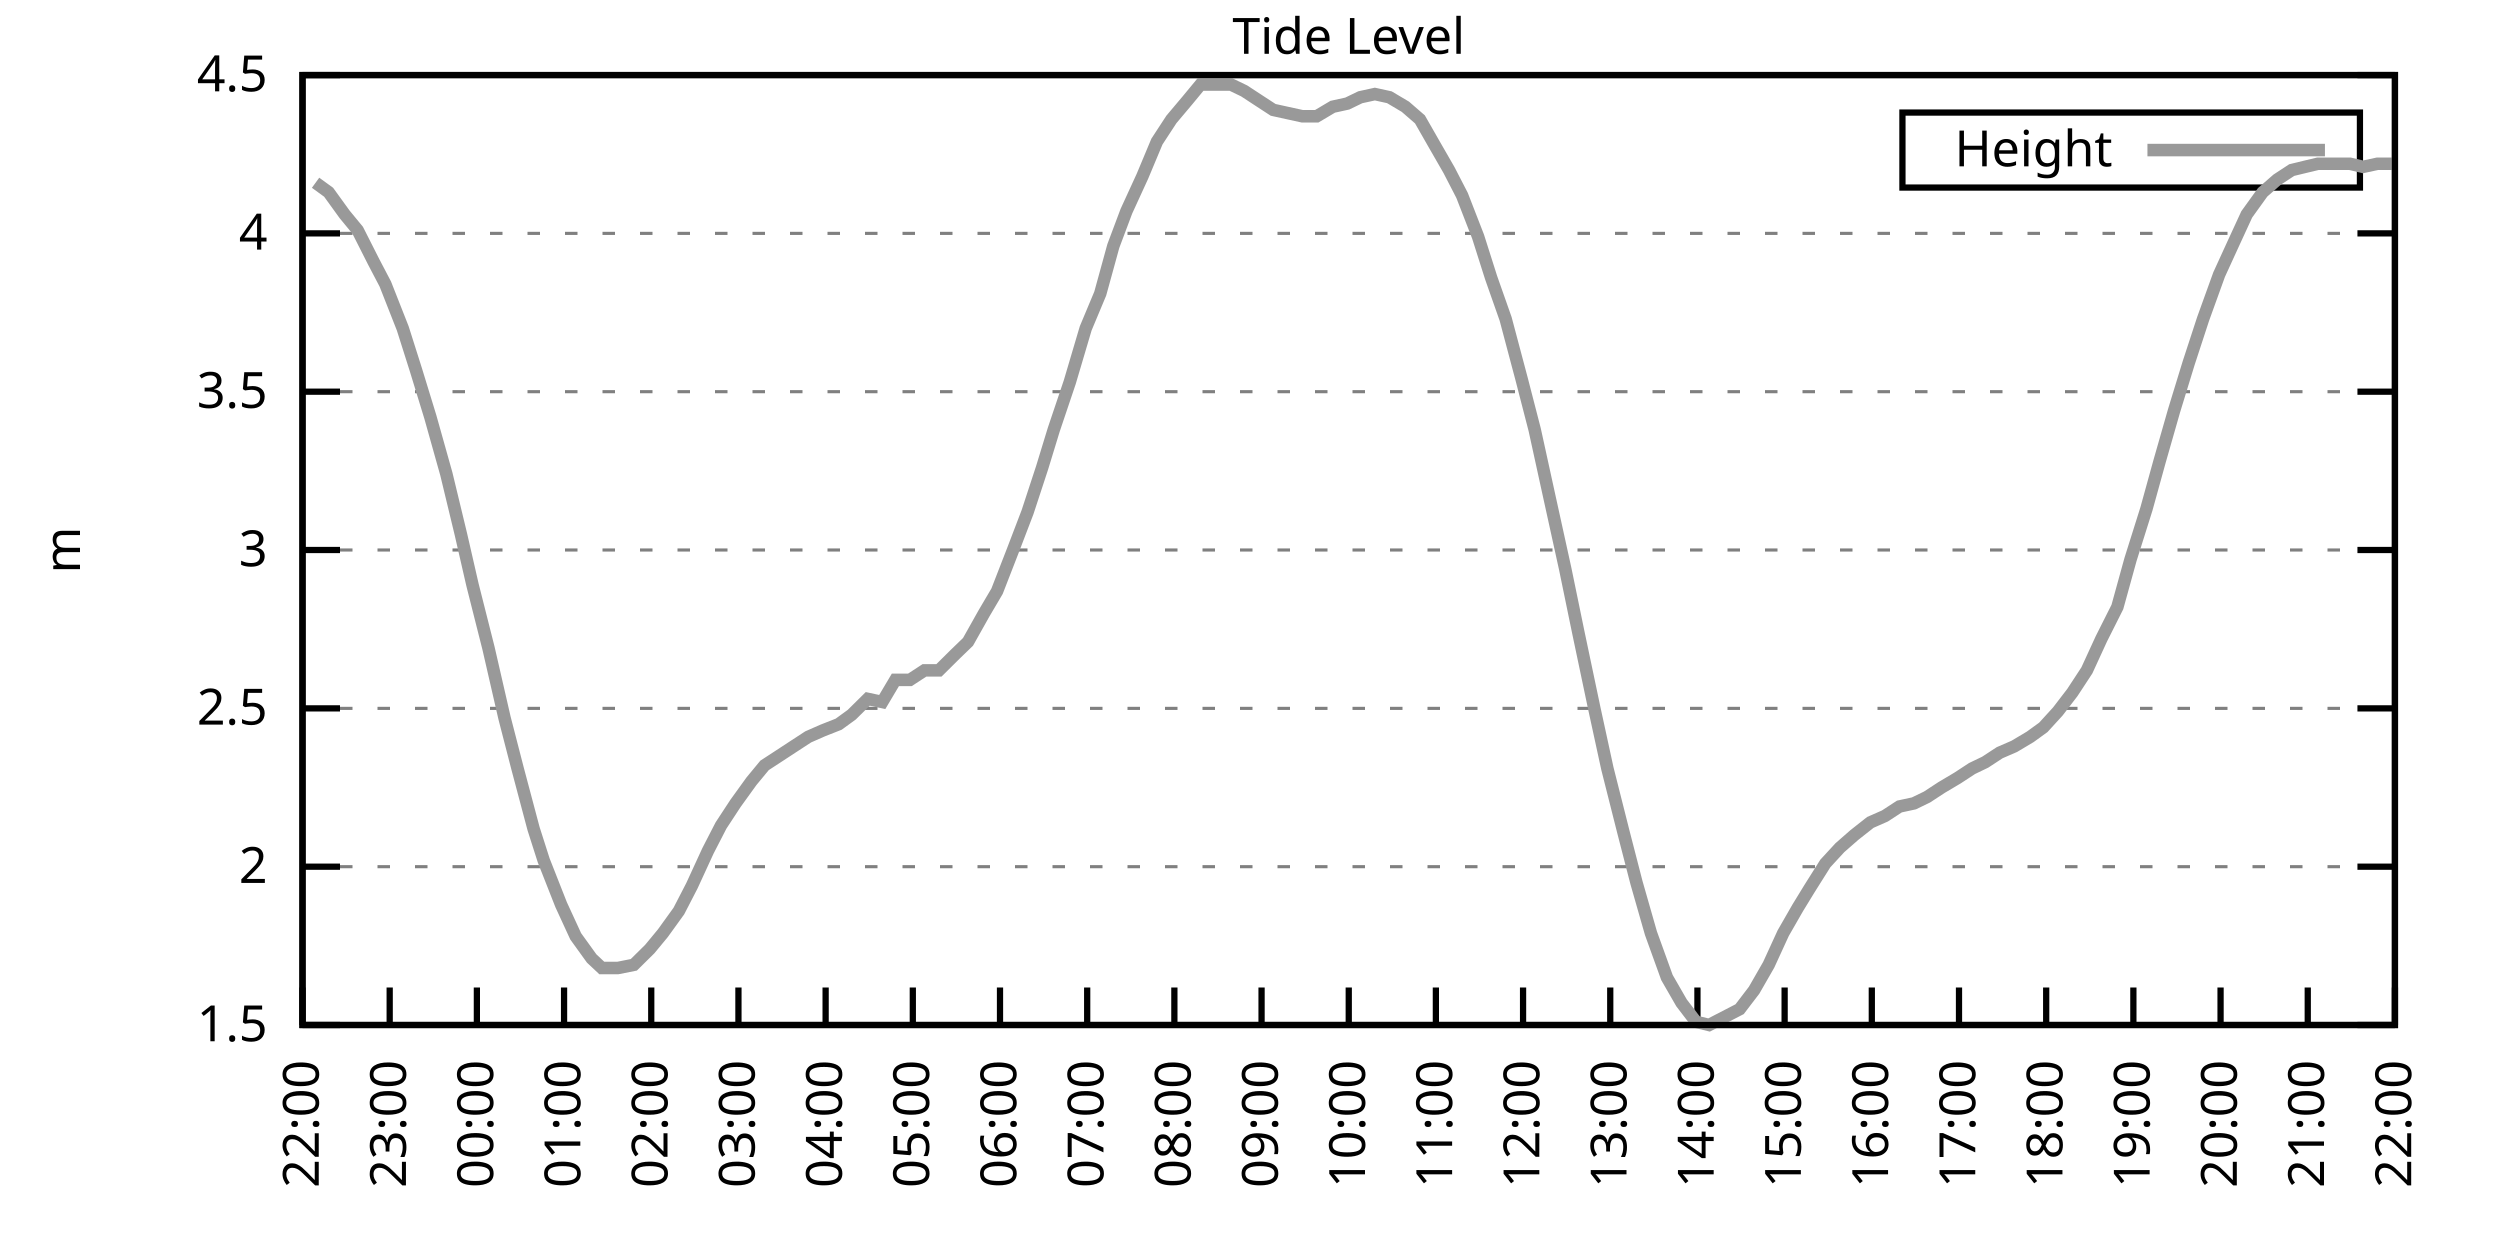
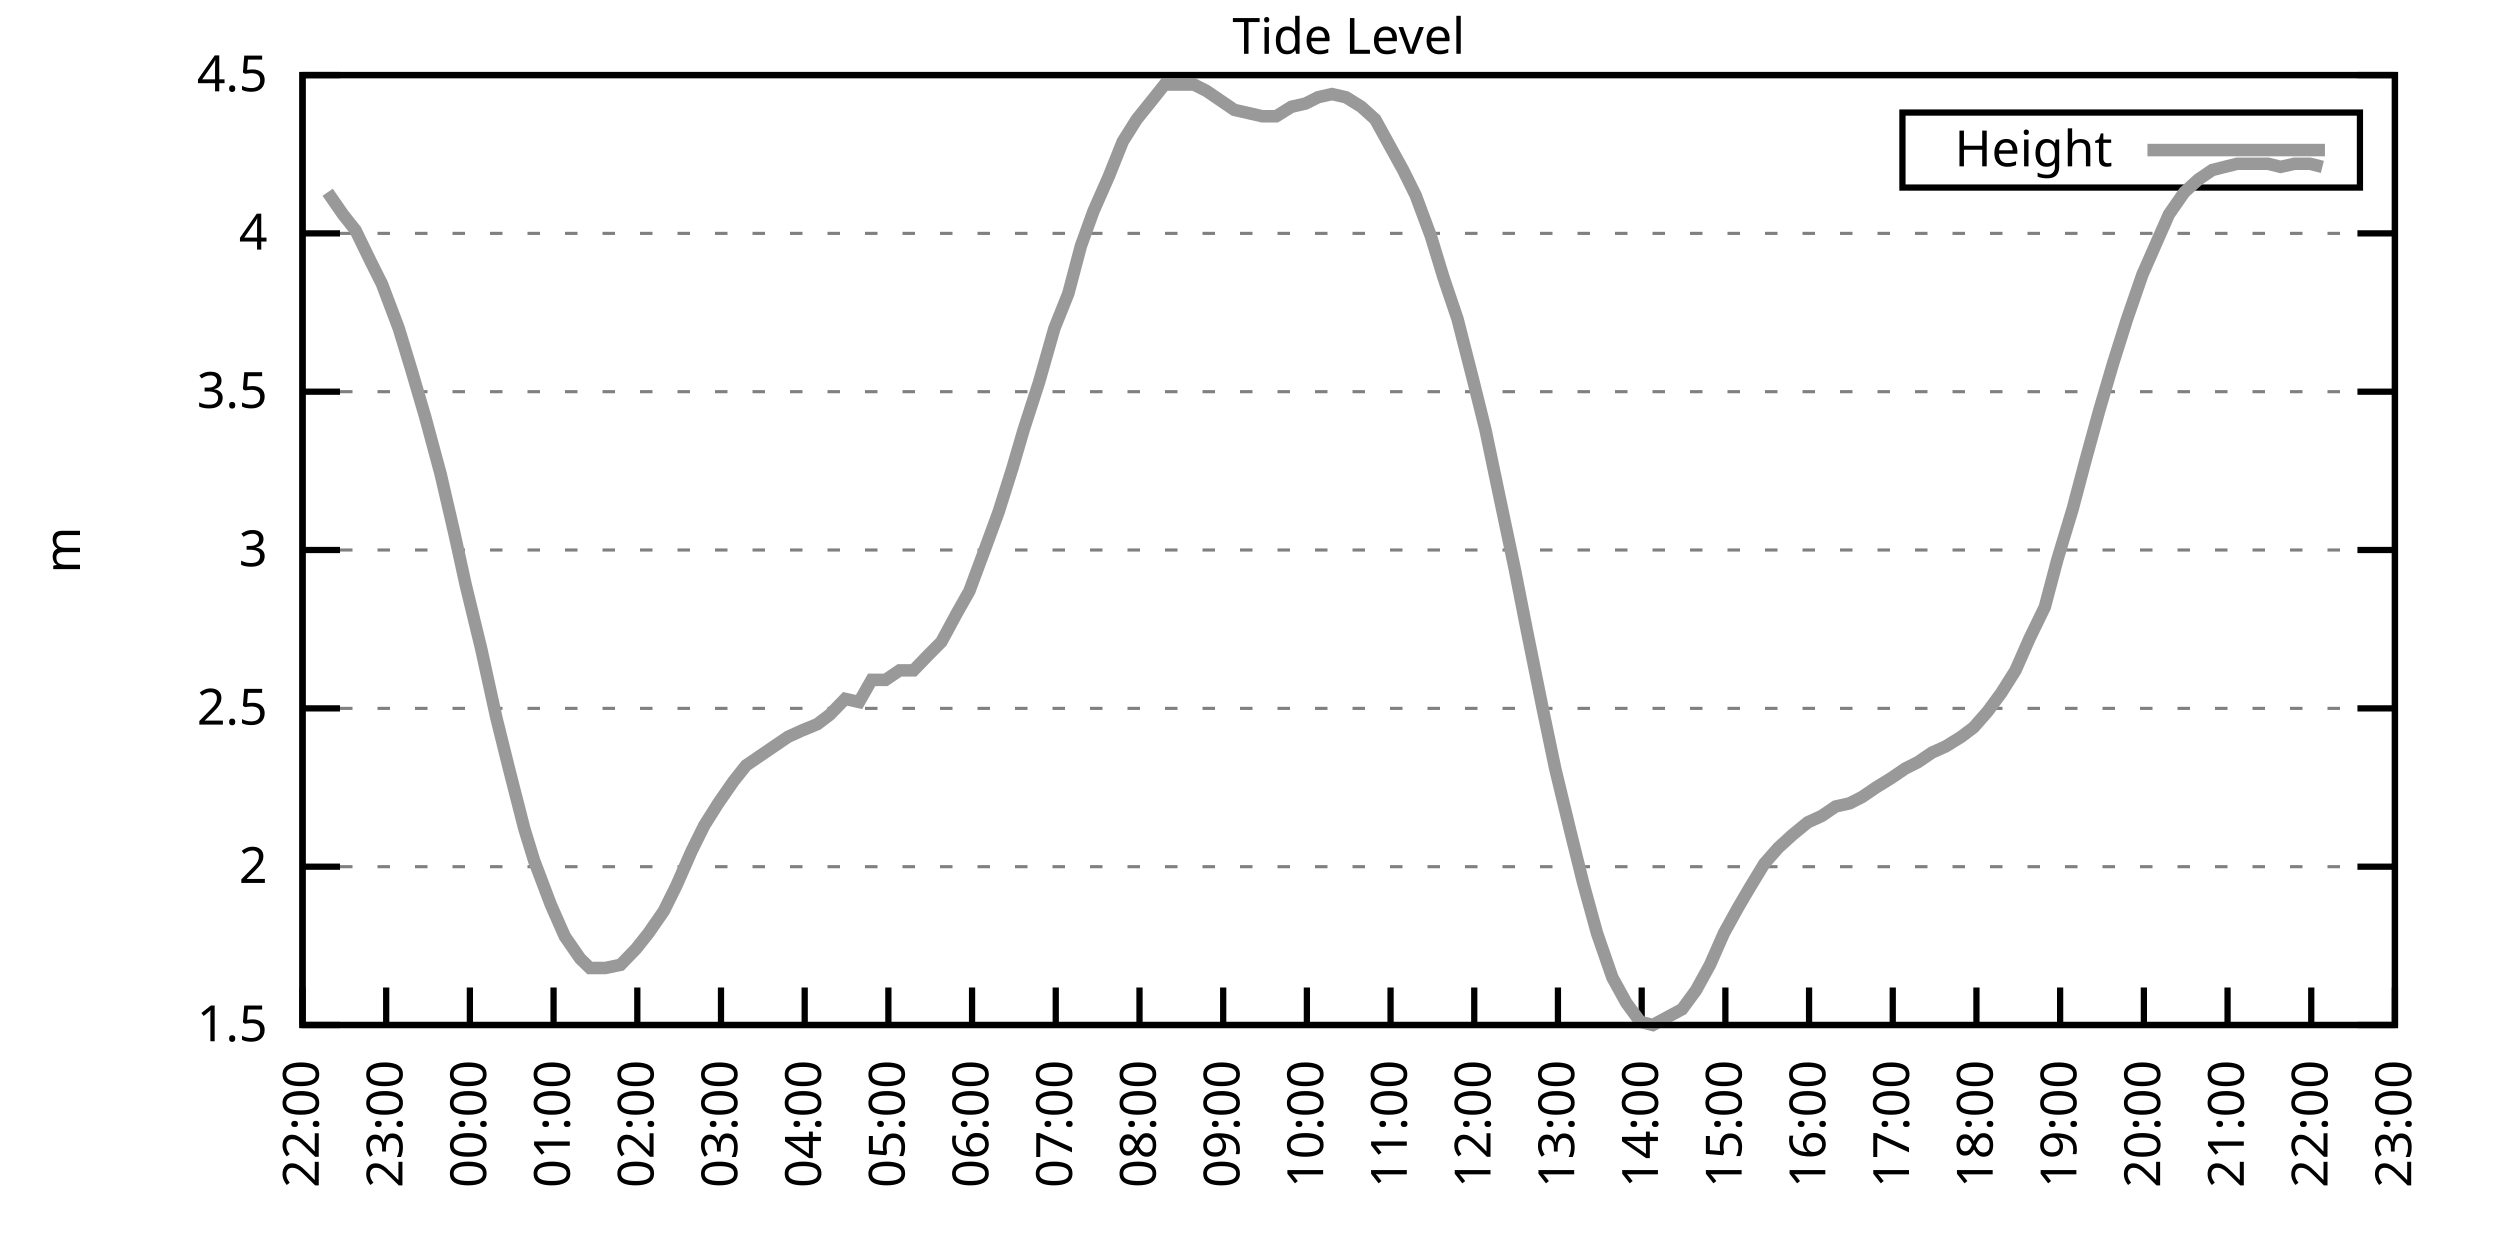
<svg xmlns="http://www.w3.org/2000/svg" xmlns:xlink="http://www.w3.org/1999/xlink" width="400" height="200" viewBox="0 0 400 200">
  <g id="gnuplot_canvas">
    <rect x="0" y="0" width="400" height="200" fill="none" />
    <defs>
      <circle id="gpDot" r="0.5" stroke-width="0.5" stroke="currentColor" />
      <path id="gpPt0" stroke-width="0.333" stroke="currentColor" d="M-1,0 h2 M0,-1 v2" />
      <path id="gpPt1" stroke-width="0.333" stroke="currentColor" d="M-1,-1 L1,1 M1,-1 L-1,1" />
      <path id="gpPt2" stroke-width="0.333" stroke="currentColor" d="M-1,0 L1,0 M0,-1 L0,1 M-1,-1 L1,1 M-1,1 L1,-1" />
      <rect id="gpPt3" stroke-width="0.333" stroke="currentColor" x="-1" y="-1" width="2" height="2" />
      <rect id="gpPt4" stroke-width="0.333" stroke="currentColor" fill="currentColor" x="-1" y="-1" width="2" height="2" />
      <circle id="gpPt5" stroke-width="0.333" stroke="currentColor" cx="0" cy="0" r="1" />
      <use xlink:href="#gpPt5" id="gpPt6" fill="currentColor" stroke="none" />
      <path id="gpPt7" stroke-width="0.333" stroke="currentColor" d="M0,-1.33 L-1.33,0.67 L1.33,0.67 z" />
      <use xlink:href="#gpPt7" id="gpPt8" fill="currentColor" stroke="none" />
      <use xlink:href="#gpPt7" id="gpPt9" stroke="currentColor" transform="rotate(180)" />
      <use xlink:href="#gpPt9" id="gpPt10" fill="currentColor" stroke="none" />
      <use xlink:href="#gpPt3" id="gpPt11" stroke="currentColor" transform="rotate(45)" />
      <use xlink:href="#gpPt11" id="gpPt12" fill="currentColor" stroke="none" />
      <path id="gpPt13" stroke-width="0.333" stroke="currentColor" d="M0,1.330 L1.265,0.411 L0.782,-1.067 L-0.782,-1.076 L-1.265,0.411 z" />
      <use xlink:href="#gpPt13" id="gpPt14" fill="currentColor" stroke="none" />
      <filter id="textbox" filterUnits="objectBoundingBox" x="0" y="0" height="1" width="1">
        <feFlood flood-color="white" flood-opacity="1" result="bgnd" />
        <feComposite in="SourceGraphic" in2="bgnd" operator="atop" />
      </filter>
      <filter id="greybox" filterUnits="objectBoundingBox" x="0" y="0" height="1" width="1">
        <feFlood flood-color="lightgrey" flood-opacity="1" result="grey" />
        <feComposite in="SourceGraphic" in2="grey" operator="atop" />
      </filter>
    </defs>
    <g fill="none" color="white" stroke="currentColor" stroke-width="1.00" stroke-linecap="butt" stroke-linejoin="miter">
</g>
    <g fill="none" color="black" stroke="currentColor" stroke-width="1.00" stroke-linecap="butt" stroke-linejoin="miter">
      <g stroke="none" shape-rendering="crispEdges">
        <polygon fill="rgb(255, 255, 255)" points="48.40,164.00 383.18,164.00 383.18,12.02 48.40,12.02 " />
      </g>
    </g>
    <g fill="none" color="black" stroke="currentColor" stroke-width="1.00" stroke-linecap="butt" stroke-linejoin="miter">
</g>
    <g fill="none" color="black" stroke="black" stroke-width="0.50" stroke-linecap="butt" stroke-linejoin="miter">
</g>
    <g fill="none" color="gray" stroke="currentColor" stroke-width="0.50" stroke-linecap="butt" stroke-linejoin="miter">
      <path stroke="gray" stroke-dasharray="2,4" class="gridline" d="M48.40,164.00 L383.19,164.00  " />
    </g>
    <g fill="none" color="gray" stroke="gray" stroke-width="1.00" stroke-linecap="butt" stroke-linejoin="miter">
</g>
    <g fill="none" color="black" stroke="currentColor" stroke-width="1.00" stroke-linecap="butt" stroke-linejoin="miter">
      <path stroke="black" d="M48.40,164.00 L54.40,164.00 M383.19,164.00 L377.19,164.00  " />
      <g transform="translate(42.80,166.60)" stroke="none" fill="black" font-family="Sans" font-size="8.00" text-anchor="end">
        <text>
          <tspan font-family="Sans"> 1.5</tspan>
        </text>
      </g>
    </g>
    <g fill="none" color="black" stroke="currentColor" stroke-width="1.00" stroke-linecap="butt" stroke-linejoin="miter">
</g>
    <g fill="none" color="black" stroke="black" stroke-width="0.50" stroke-linecap="butt" stroke-linejoin="miter">
</g>
    <g fill="none" color="gray" stroke="currentColor" stroke-width="0.50" stroke-linecap="butt" stroke-linejoin="miter">
      <path stroke="gray" stroke-dasharray="2,4" class="gridline" d="M48.40,138.67 L383.19,138.67  " />
    </g>
    <g fill="none" color="gray" stroke="gray" stroke-width="1.00" stroke-linecap="butt" stroke-linejoin="miter">
</g>
    <g fill="none" color="black" stroke="currentColor" stroke-width="1.00" stroke-linecap="butt" stroke-linejoin="miter">
      <path stroke="black" d="M48.40,138.67 L54.40,138.67 M383.19,138.67 L377.19,138.67  " />
      <g transform="translate(42.80,141.27)" stroke="none" fill="black" font-family="Sans" font-size="8.00" text-anchor="end">
        <text>
          <tspan font-family="Sans"> 2</tspan>
        </text>
      </g>
    </g>
    <g fill="none" color="black" stroke="currentColor" stroke-width="1.00" stroke-linecap="butt" stroke-linejoin="miter">
</g>
    <g fill="none" color="black" stroke="black" stroke-width="0.50" stroke-linecap="butt" stroke-linejoin="miter">
</g>
    <g fill="none" color="gray" stroke="currentColor" stroke-width="0.50" stroke-linecap="butt" stroke-linejoin="miter">
      <path stroke="gray" stroke-dasharray="2,4" class="gridline" d="M48.40,113.34 L383.19,113.34  " />
    </g>
    <g fill="none" color="gray" stroke="gray" stroke-width="1.00" stroke-linecap="butt" stroke-linejoin="miter">
</g>
    <g fill="none" color="black" stroke="currentColor" stroke-width="1.00" stroke-linecap="butt" stroke-linejoin="miter">
      <path stroke="black" d="M48.40,113.34 L54.40,113.34 M383.19,113.34 L377.19,113.34  " />
      <g transform="translate(42.80,115.94)" stroke="none" fill="black" font-family="Sans" font-size="8.00" text-anchor="end">
        <text>
          <tspan font-family="Sans"> 2.5</tspan>
        </text>
      </g>
    </g>
    <g fill="none" color="black" stroke="currentColor" stroke-width="1.00" stroke-linecap="butt" stroke-linejoin="miter">
</g>
    <g fill="none" color="black" stroke="black" stroke-width="0.50" stroke-linecap="butt" stroke-linejoin="miter">
</g>
    <g fill="none" color="gray" stroke="currentColor" stroke-width="0.50" stroke-linecap="butt" stroke-linejoin="miter">
      <path stroke="gray" stroke-dasharray="2,4" class="gridline" d="M48.40,88.00 L383.19,88.00  " />
    </g>
    <g fill="none" color="gray" stroke="gray" stroke-width="1.00" stroke-linecap="butt" stroke-linejoin="miter">
</g>
    <g fill="none" color="black" stroke="currentColor" stroke-width="1.00" stroke-linecap="butt" stroke-linejoin="miter">
      <path stroke="black" d="M48.40,88.00 L54.40,88.00 M383.19,88.00 L377.19,88.00  " />
      <g transform="translate(42.80,90.60)" stroke="none" fill="black" font-family="Sans" font-size="8.00" text-anchor="end">
        <text>
          <tspan font-family="Sans"> 3</tspan>
        </text>
      </g>
    </g>
    <g fill="none" color="black" stroke="currentColor" stroke-width="1.00" stroke-linecap="butt" stroke-linejoin="miter">
</g>
    <g fill="none" color="black" stroke="black" stroke-width="0.50" stroke-linecap="butt" stroke-linejoin="miter">
</g>
    <g fill="none" color="gray" stroke="currentColor" stroke-width="0.50" stroke-linecap="butt" stroke-linejoin="miter">
      <path stroke="gray" stroke-dasharray="2,4" class="gridline" d="M48.40,62.67 L383.19,62.67  " />
    </g>
    <g fill="none" color="gray" stroke="gray" stroke-width="1.00" stroke-linecap="butt" stroke-linejoin="miter">
</g>
    <g fill="none" color="black" stroke="currentColor" stroke-width="1.00" stroke-linecap="butt" stroke-linejoin="miter">
      <path stroke="black" d="M48.40,62.67 L54.40,62.67 M383.19,62.67 L377.19,62.67  " />
      <g transform="translate(42.80,65.27)" stroke="none" fill="black" font-family="Sans" font-size="8.00" text-anchor="end">
        <text>
          <tspan font-family="Sans"> 3.5</tspan>
        </text>
      </g>
    </g>
    <g fill="none" color="black" stroke="currentColor" stroke-width="1.00" stroke-linecap="butt" stroke-linejoin="miter">
</g>
    <g fill="none" color="black" stroke="black" stroke-width="0.50" stroke-linecap="butt" stroke-linejoin="miter">
</g>
    <g fill="none" color="gray" stroke="currentColor" stroke-width="0.50" stroke-linecap="butt" stroke-linejoin="miter">
      <path stroke="gray" stroke-dasharray="2,4" class="gridline" d="M48.40,37.34 L383.19,37.34  " />
    </g>
    <g fill="none" color="gray" stroke="gray" stroke-width="1.00" stroke-linecap="butt" stroke-linejoin="miter">
</g>
    <g fill="none" color="black" stroke="currentColor" stroke-width="1.00" stroke-linecap="butt" stroke-linejoin="miter">
      <path stroke="black" d="M48.40,37.34 L54.40,37.34 M383.19,37.34 L377.19,37.34  " />
      <g transform="translate(42.80,39.94)" stroke="none" fill="black" font-family="Sans" font-size="8.00" text-anchor="end">
        <text>
          <tspan font-family="Sans"> 4</tspan>
        </text>
      </g>
    </g>
    <g fill="none" color="black" stroke="currentColor" stroke-width="1.00" stroke-linecap="butt" stroke-linejoin="miter">
</g>
    <g fill="none" color="black" stroke="black" stroke-width="0.50" stroke-linecap="butt" stroke-linejoin="miter">
</g>
    <g fill="none" color="gray" stroke="currentColor" stroke-width="0.50" stroke-linecap="butt" stroke-linejoin="miter">
      <path stroke="gray" stroke-dasharray="2,4" class="gridline" d="M48.40,12.01 L383.19,12.01  " />
    </g>
    <g fill="none" color="gray" stroke="gray" stroke-width="1.00" stroke-linecap="butt" stroke-linejoin="miter">
</g>
    <g fill="none" color="black" stroke="currentColor" stroke-width="1.00" stroke-linecap="butt" stroke-linejoin="miter">
      <path stroke="black" d="M48.40,12.01 L54.40,12.01 M383.19,12.01 L377.19,12.01  " />
      <g transform="translate(42.80,14.61)" stroke="none" fill="black" font-family="Sans" font-size="8.00" text-anchor="end">
        <text>
          <tspan font-family="Sans"> 4.5</tspan>
        </text>
      </g>
    </g>
    <g fill="none" color="black" stroke="currentColor" stroke-width="1.00" stroke-linecap="butt" stroke-linejoin="miter">
      <path stroke="black" d="M48.40,164.00 L48.40,158.00  " />
      <g transform="translate(51.00,169.60) rotate(270.00)" stroke="none" fill="black" font-family="Sans" font-size="8.00" text-anchor="end">
        <text>
          <tspan font-family="Sans">22:00</tspan>
        </text>
      </g>
    </g>
    <g fill="none" color="black" stroke="currentColor" stroke-width="1.00" stroke-linecap="butt" stroke-linejoin="miter">
-       <path stroke="black" d="M62.35,164.00 L62.35,158.00  " />
-       <g transform="translate(64.95,169.60) rotate(270.00)" stroke="none" fill="black" font-family="Sans" font-size="8.00" text-anchor="end">
+       <path stroke="black" d="M61.79,164.00 L61.79,158.00  " />
+       <g transform="translate(64.39,169.60) rotate(270.00)" stroke="none" fill="black" font-family="Sans" font-size="8.00" text-anchor="end">
        <text>
          <tspan font-family="Sans">23:00</tspan>
        </text>
      </g>
    </g>
    <g fill="none" color="black" stroke="currentColor" stroke-width="1.00" stroke-linecap="butt" stroke-linejoin="miter">
-       <path stroke="black" d="M76.30,164.00 L76.30,158.00  " />
-       <g transform="translate(78.90,169.60) rotate(270.00)" stroke="none" fill="black" font-family="Sans" font-size="8.00" text-anchor="end">
+       <path stroke="black" d="M75.18,164.00 L75.18,158.00  " />
+       <g transform="translate(77.78,169.60) rotate(270.00)" stroke="none" fill="black" font-family="Sans" font-size="8.00" text-anchor="end">
        <text>
          <tspan font-family="Sans">00:00</tspan>
        </text>
      </g>
    </g>
    <g fill="none" color="black" stroke="currentColor" stroke-width="1.00" stroke-linecap="butt" stroke-linejoin="miter">
-       <path stroke="black" d="M90.25,164.00 L90.25,158.00  " />
-       <g transform="translate(92.85,169.60) rotate(270.00)" stroke="none" fill="black" font-family="Sans" font-size="8.00" text-anchor="end">
+       <path stroke="black" d="M88.57,164.00 L88.57,158.00  " />
+       <g transform="translate(91.17,169.60) rotate(270.00)" stroke="none" fill="black" font-family="Sans" font-size="8.00" text-anchor="end">
        <text>
          <tspan font-family="Sans">01:00</tspan>
        </text>
      </g>
    </g>
    <g fill="none" color="black" stroke="currentColor" stroke-width="1.00" stroke-linecap="butt" stroke-linejoin="miter">
-       <path stroke="black" d="M104.20,164.00 L104.20,158.00  " />
-       <g transform="translate(106.80,169.60) rotate(270.00)" stroke="none" fill="black" font-family="Sans" font-size="8.00" text-anchor="end">
+       <path stroke="black" d="M101.97,164.00 L101.97,158.00  " />
+       <g transform="translate(104.57,169.60) rotate(270.00)" stroke="none" fill="black" font-family="Sans" font-size="8.00" text-anchor="end">
        <text>
          <tspan font-family="Sans">02:00</tspan>
        </text>
      </g>
    </g>
    <g fill="none" color="black" stroke="currentColor" stroke-width="1.00" stroke-linecap="butt" stroke-linejoin="miter">
-       <path stroke="black" d="M118.15,164.00 L118.15,158.00  " />
-       <g transform="translate(120.75,169.60) rotate(270.00)" stroke="none" fill="black" font-family="Sans" font-size="8.00" text-anchor="end">
+       <path stroke="black" d="M115.36,164.00 L115.36,158.00  " />
+       <g transform="translate(117.96,169.60) rotate(270.00)" stroke="none" fill="black" font-family="Sans" font-size="8.00" text-anchor="end">
        <text>
          <tspan font-family="Sans">03:00</tspan>
        </text>
      </g>
    </g>
    <g fill="none" color="black" stroke="currentColor" stroke-width="1.00" stroke-linecap="butt" stroke-linejoin="miter">
-       <path stroke="black" d="M132.10,164.00 L132.10,158.00  " />
-       <g transform="translate(134.70,169.60) rotate(270.00)" stroke="none" fill="black" font-family="Sans" font-size="8.00" text-anchor="end">
+       <path stroke="black" d="M128.75,164.00 L128.75,158.00  " />
+       <g transform="translate(131.35,169.60) rotate(270.00)" stroke="none" fill="black" font-family="Sans" font-size="8.00" text-anchor="end">
        <text>
          <tspan font-family="Sans">04:00</tspan>
        </text>
      </g>
    </g>
    <g fill="none" color="black" stroke="currentColor" stroke-width="1.00" stroke-linecap="butt" stroke-linejoin="miter">
-       <path stroke="black" d="M146.05,164.00 L146.05,158.00  " />
-       <g transform="translate(148.65,169.60) rotate(270.00)" stroke="none" fill="black" font-family="Sans" font-size="8.00" text-anchor="end">
+       <path stroke="black" d="M142.14,164.00 L142.14,158.00  " />
+       <g transform="translate(144.74,169.60) rotate(270.00)" stroke="none" fill="black" font-family="Sans" font-size="8.00" text-anchor="end">
        <text>
          <tspan font-family="Sans">05:00</tspan>
        </text>
      </g>
    </g>
    <g fill="none" color="black" stroke="currentColor" stroke-width="1.00" stroke-linecap="butt" stroke-linejoin="miter">
-       <path stroke="black" d="M160.00,164.00 L160.00,158.00  " />
-       <g transform="translate(162.60,169.60) rotate(270.00)" stroke="none" fill="black" font-family="Sans" font-size="8.00" text-anchor="end">
+       <path stroke="black" d="M155.53,164.00 L155.53,158.00  " />
+       <g transform="translate(158.13,169.60) rotate(270.00)" stroke="none" fill="black" font-family="Sans" font-size="8.00" text-anchor="end">
        <text>
          <tspan font-family="Sans">06:00</tspan>
        </text>
      </g>
    </g>
    <g fill="none" color="black" stroke="currentColor" stroke-width="1.00" stroke-linecap="butt" stroke-linejoin="miter">
-       <path stroke="black" d="M173.95,164.00 L173.95,158.00  " />
-       <g transform="translate(176.55,169.60) rotate(270.00)" stroke="none" fill="black" font-family="Sans" font-size="8.00" text-anchor="end">
+       <path stroke="black" d="M168.92,164.00 L168.92,158.00  " />
+       <g transform="translate(171.52,169.60) rotate(270.00)" stroke="none" fill="black" font-family="Sans" font-size="8.00" text-anchor="end">
        <text>
          <tspan font-family="Sans">07:00</tspan>
        </text>
      </g>
    </g>
    <g fill="none" color="black" stroke="currentColor" stroke-width="1.00" stroke-linecap="butt" stroke-linejoin="miter">
-       <path stroke="black" d="M187.90,164.00 L187.90,158.00  " />
-       <g transform="translate(190.50,169.60) rotate(270.00)" stroke="none" fill="black" font-family="Sans" font-size="8.00" text-anchor="end">
+       <path stroke="black" d="M182.32,164.00 L182.32,158.00  " />
+       <g transform="translate(184.92,169.60) rotate(270.00)" stroke="none" fill="black" font-family="Sans" font-size="8.00" text-anchor="end">
        <text>
          <tspan font-family="Sans">08:00</tspan>
        </text>
      </g>
    </g>
    <g fill="none" color="black" stroke="currentColor" stroke-width="1.00" stroke-linecap="butt" stroke-linejoin="miter">
-       <path stroke="black" d="M201.85,164.00 L201.85,158.00  " />
-       <g transform="translate(204.45,169.60) rotate(270.00)" stroke="none" fill="black" font-family="Sans" font-size="8.00" text-anchor="end">
+       <path stroke="black" d="M195.71,164.00 L195.71,158.00  " />
+       <g transform="translate(198.31,169.60) rotate(270.00)" stroke="none" fill="black" font-family="Sans" font-size="8.00" text-anchor="end">
        <text>
          <tspan font-family="Sans">09:00</tspan>
        </text>
      </g>
    </g>
    <g fill="none" color="black" stroke="currentColor" stroke-width="1.00" stroke-linecap="butt" stroke-linejoin="miter">
-       <path stroke="black" d="M215.80,164.00 L215.80,158.00  " />
-       <g transform="translate(218.40,169.60) rotate(270.00)" stroke="none" fill="black" font-family="Sans" font-size="8.00" text-anchor="end">
+       <path stroke="black" d="M209.10,164.00 L209.10,158.00  " />
+       <g transform="translate(211.70,169.60) rotate(270.00)" stroke="none" fill="black" font-family="Sans" font-size="8.00" text-anchor="end">
        <text>
          <tspan font-family="Sans">10:00</tspan>
        </text>
      </g>
    </g>
    <g fill="none" color="black" stroke="currentColor" stroke-width="1.00" stroke-linecap="butt" stroke-linejoin="miter">
-       <path stroke="black" d="M229.74,164.00 L229.74,158.00  " />
-       <g transform="translate(232.34,169.60) rotate(270.00)" stroke="none" fill="black" font-family="Sans" font-size="8.00" text-anchor="end">
+       <path stroke="black" d="M222.49,164.00 L222.49,158.00  " />
+       <g transform="translate(225.09,169.60) rotate(270.00)" stroke="none" fill="black" font-family="Sans" font-size="8.00" text-anchor="end">
        <text>
          <tspan font-family="Sans">11:00</tspan>
        </text>
      </g>
    </g>
    <g fill="none" color="black" stroke="currentColor" stroke-width="1.00" stroke-linecap="butt" stroke-linejoin="miter">
-       <path stroke="black" d="M243.69,164.00 L243.69,158.00  " />
-       <g transform="translate(246.29,169.60) rotate(270.00)" stroke="none" fill="black" font-family="Sans" font-size="8.00" text-anchor="end">
+       <path stroke="black" d="M235.88,164.00 L235.88,158.00  " />
+       <g transform="translate(238.48,169.60) rotate(270.00)" stroke="none" fill="black" font-family="Sans" font-size="8.00" text-anchor="end">
        <text>
          <tspan font-family="Sans">12:00</tspan>
        </text>
      </g>
    </g>
    <g fill="none" color="black" stroke="currentColor" stroke-width="1.00" stroke-linecap="butt" stroke-linejoin="miter">
-       <path stroke="black" d="M257.64,164.00 L257.64,158.00  " />
-       <g transform="translate(260.24,169.60) rotate(270.00)" stroke="none" fill="black" font-family="Sans" font-size="8.00" text-anchor="end">
+       <path stroke="black" d="M249.27,164.00 L249.27,158.00  " />
+       <g transform="translate(251.87,169.60) rotate(270.00)" stroke="none" fill="black" font-family="Sans" font-size="8.00" text-anchor="end">
        <text>
          <tspan font-family="Sans">13:00</tspan>
        </text>
      </g>
    </g>
    <g fill="none" color="black" stroke="currentColor" stroke-width="1.00" stroke-linecap="butt" stroke-linejoin="miter">
-       <path stroke="black" d="M271.59,164.00 L271.59,158.00  " />
-       <g transform="translate(274.19,169.60) rotate(270.00)" stroke="none" fill="black" font-family="Sans" font-size="8.00" text-anchor="end">
+       <path stroke="black" d="M262.67,164.00 L262.67,158.00  " />
+       <g transform="translate(265.27,169.60) rotate(270.00)" stroke="none" fill="black" font-family="Sans" font-size="8.00" text-anchor="end">
        <text>
          <tspan font-family="Sans">14:00</tspan>
        </text>
      </g>
    </g>
    <g fill="none" color="black" stroke="currentColor" stroke-width="1.00" stroke-linecap="butt" stroke-linejoin="miter">
-       <path stroke="black" d="M285.54,164.00 L285.54,158.00  " />
-       <g transform="translate(288.14,169.60) rotate(270.00)" stroke="none" fill="black" font-family="Sans" font-size="8.00" text-anchor="end">
+       <path stroke="black" d="M276.06,164.00 L276.06,158.00  " />
+       <g transform="translate(278.66,169.60) rotate(270.00)" stroke="none" fill="black" font-family="Sans" font-size="8.00" text-anchor="end">
        <text>
          <tspan font-family="Sans">15:00</tspan>
        </text>
      </g>
    </g>
    <g fill="none" color="black" stroke="currentColor" stroke-width="1.00" stroke-linecap="butt" stroke-linejoin="miter">
-       <path stroke="black" d="M299.49,164.00 L299.49,158.00  " />
-       <g transform="translate(302.09,169.60) rotate(270.00)" stroke="none" fill="black" font-family="Sans" font-size="8.00" text-anchor="end">
+       <path stroke="black" d="M289.45,164.00 L289.45,158.00  " />
+       <g transform="translate(292.05,169.60) rotate(270.00)" stroke="none" fill="black" font-family="Sans" font-size="8.00" text-anchor="end">
        <text>
          <tspan font-family="Sans">16:00</tspan>
        </text>
      </g>
    </g>
    <g fill="none" color="black" stroke="currentColor" stroke-width="1.00" stroke-linecap="butt" stroke-linejoin="miter">
-       <path stroke="black" d="M313.44,164.00 L313.44,158.00  " />
-       <g transform="translate(316.04,169.60) rotate(270.00)" stroke="none" fill="black" font-family="Sans" font-size="8.00" text-anchor="end">
+       <path stroke="black" d="M302.84,164.00 L302.84,158.00  " />
+       <g transform="translate(305.44,169.60) rotate(270.00)" stroke="none" fill="black" font-family="Sans" font-size="8.00" text-anchor="end">
        <text>
          <tspan font-family="Sans">17:00</tspan>
        </text>
      </g>
    </g>
    <g fill="none" color="black" stroke="currentColor" stroke-width="1.00" stroke-linecap="butt" stroke-linejoin="miter">
-       <path stroke="black" d="M327.39,164.00 L327.39,158.00  " />
-       <g transform="translate(329.99,169.60) rotate(270.00)" stroke="none" fill="black" font-family="Sans" font-size="8.00" text-anchor="end">
+       <path stroke="black" d="M316.23,164.00 L316.23,158.00  " />
+       <g transform="translate(318.83,169.60) rotate(270.00)" stroke="none" fill="black" font-family="Sans" font-size="8.00" text-anchor="end">
        <text>
          <tspan font-family="Sans">18:00</tspan>
        </text>
      </g>
    </g>
    <g fill="none" color="black" stroke="currentColor" stroke-width="1.00" stroke-linecap="butt" stroke-linejoin="miter">
-       <path stroke="black" d="M341.34,164.00 L341.34,158.00  " />
-       <g transform="translate(343.94,169.60) rotate(270.00)" stroke="none" fill="black" font-family="Sans" font-size="8.00" text-anchor="end">
+       <path stroke="black" d="M329.62,164.00 L329.62,158.00  " />
+       <g transform="translate(332.22,169.60) rotate(270.00)" stroke="none" fill="black" font-family="Sans" font-size="8.00" text-anchor="end">
        <text>
          <tspan font-family="Sans">19:00</tspan>
        </text>
      </g>
    </g>
    <g fill="none" color="black" stroke="currentColor" stroke-width="1.00" stroke-linecap="butt" stroke-linejoin="miter">
-       <path stroke="black" d="M355.29,164.00 L355.29,158.00  " />
-       <g transform="translate(357.89,169.60) rotate(270.00)" stroke="none" fill="black" font-family="Sans" font-size="8.00" text-anchor="end">
+       <path stroke="black" d="M343.02,164.00 L343.02,158.00  " />
+       <g transform="translate(345.62,169.60) rotate(270.00)" stroke="none" fill="black" font-family="Sans" font-size="8.00" text-anchor="end">
        <text>
          <tspan font-family="Sans">20:00</tspan>
        </text>
      </g>
    </g>
    <g fill="none" color="black" stroke="currentColor" stroke-width="1.00" stroke-linecap="butt" stroke-linejoin="miter">
-       <path stroke="black" d="M369.24,164.00 L369.24,158.00  " />
-       <g transform="translate(371.84,169.60) rotate(270.00)" stroke="none" fill="black" font-family="Sans" font-size="8.00" text-anchor="end">
+       <path stroke="black" d="M356.41,164.00 L356.41,158.00  " />
+       <g transform="translate(359.01,169.60) rotate(270.00)" stroke="none" fill="black" font-family="Sans" font-size="8.00" text-anchor="end">
        <text>
          <tspan font-family="Sans">21:00</tspan>
+         </text>
+       </g>
+     </g>
+     <g fill="none" color="black" stroke="currentColor" stroke-width="1.00" stroke-linecap="butt" stroke-linejoin="miter">
+       <path stroke="black" d="M369.80,164.00 L369.80,158.00  " />
+       <g transform="translate(372.40,169.60) rotate(270.00)" stroke="none" fill="black" font-family="Sans" font-size="8.00" text-anchor="end">
+         <text>
+           <tspan font-family="Sans">22:00</tspan>
        </text>
      </g>
    </g>
    <g fill="none" color="black" stroke="currentColor" stroke-width="1.00" stroke-linecap="butt" stroke-linejoin="miter">
      <path stroke="black" d="M383.19,164.00 L383.19,158.00  " />
      <g transform="translate(385.79,169.60) rotate(270.00)" stroke="none" fill="black" font-family="Sans" font-size="8.00" text-anchor="end">
        <text>
-           <tspan font-family="Sans">22:00</tspan>
+           <tspan font-family="Sans">23:00</tspan>
        </text>
      </g>
    </g>
    <g fill="none" color="black" stroke="currentColor" stroke-width="1.00" stroke-linecap="butt" stroke-linejoin="miter">
</g>
    <g fill="none" color="black" stroke="currentColor" stroke-width="1.00" stroke-linecap="butt" stroke-linejoin="miter">
      <path stroke="black" d="M48.40,12.01 L48.40,164.00 L383.19,164.00 L383.19,12.01 L48.40,12.01 Z  " />
    </g>
    <g fill="none" color="black" stroke="currentColor" stroke-width="1.00" stroke-linecap="butt" stroke-linejoin="miter">
</g>
    <g fill="none" color="black" stroke="currentColor" stroke-width="1.00" stroke-linecap="butt" stroke-linejoin="miter">
      <path stroke="black" d="M304.39,30.01 L304.39,18.01 L377.59,18.01 L377.59,30.01 L304.39,30.01 Z  " />
    </g>
    <g id="Tide_level_plot_1">
      <g fill="none" color="white" stroke="black" stroke-width="2.00" stroke-linecap="butt" stroke-linejoin="miter">
</g>
      <g fill="none" color="black" stroke="currentColor" stroke-width="2.00" stroke-linecap="butt" stroke-linejoin="miter">
        <g transform="translate(337.99,26.61)" stroke="none" fill="black" font-family="Sans" font-size="8.00" text-anchor="end">
          <text>
            <tspan font-family="Sans">Height</tspan>
          </text>
        </g>
      </g>
      <g fill="none" color="black" stroke="currentColor" stroke-width="2.00" stroke-linecap="butt" stroke-linejoin="miter">
-         <path stroke="rgb(153, 153, 153)" d="M343.59,24.01 L371.99,24.01 M50.49,29.24 L52.58,30.76 L55.14,34.30 L57.23,36.84 L59.79,41.90 L61.65,45.45   L64.44,52.54 L66.53,59.13 L68.86,66.73 L71.42,75.85 L73.74,85.47 L75.60,93.58 L78.16,103.71 L80.72,114.86   L82.81,122.96 L85.37,132.59 L86.99,137.66 L89.78,144.75 L92.11,149.81 L94.67,153.36 L96.29,154.88 L98.85,154.88   L101.41,154.37 L103.97,151.84 L106.06,149.31 L108.62,145.76 L110.71,141.71 L113.27,136.14 L115.36,132.08 L117.68,128.54   L120.24,124.99 L122.33,122.46 L124.66,120.94 L126.98,119.42 L129.31,117.90 L131.63,116.88 L134.19,115.87 L136.28,114.35   L138.84,111.82 L141.16,112.32 L143.26,108.78 L145.58,108.78 L147.91,107.26 L150.23,107.26 L152.79,104.72 L154.88,102.70   L157.44,98.14 L159.53,94.59 L162.09,88.00 L164.41,81.93 L166.74,74.83 L168.60,68.75 L171.16,61.15 L173.71,52.54   L176.04,46.97 L178.13,39.37 L180.22,33.80 L182.78,28.22 L185.11,22.65 L187.43,19.10 L189.99,16.06 L192.08,13.53   L194.64,13.53 L196.96,13.53 L199.06,14.54 L201.38,16.06 L203.71,17.58 L206.03,18.09 L208.36,18.60 L210.68,18.60   L213.24,17.08 L215.56,16.57 L217.65,15.56 L219.98,15.05 L222.30,15.56 L224.86,17.08 L227.19,19.10 L229.51,23.16   L231.84,27.21 L233.93,31.26 L236.49,37.85 L238.58,44.43 L240.90,51.02 L243.46,60.65 L245.55,68.75 L247.88,79.39   L250.44,91.04 L252.53,101.18 L255.09,113.34 L257.18,122.96 L259.74,133.10 L261.83,141.20 L264.15,149.31 L266.71,156.40   L269.04,160.45 L271.36,163.49 L273.45,164.00 L278.34,161.47 L280.66,158.43 L282.99,154.37 L285.31,149.31 L287.64,145.25   L289.50,142.21 L292.05,138.16 L294.38,135.63 L296.70,133.60 L299.26,131.58 L301.58,130.56 L303.91,129.04 L306.23,128.54   L308.33,127.52 L310.65,126.00 L313.21,124.48 L315.53,122.96 L317.63,121.95 L319.95,120.43 L322.28,119.42 L324.83,117.90   L326.93,116.38 L329.25,113.84 L331.58,110.80 L333.90,107.26 L336.23,102.19 L338.78,97.12 L340.88,89.52 L343.43,81.42   L345.53,73.82 L347.85,65.71 L350.18,58.11 L352.50,51.02 L355.06,43.93 L357.38,38.86 L359.48,34.30 L362.03,30.76   L364.36,28.73 L366.68,27.21 L368.78,26.70 L370.87,26.20 L373.19,26.20 L375.98,26.20 L378.08,26.70 L380.40,26.20   L382.96,26.20  " />
+         <path stroke="rgb(153, 153, 153)" d="M343.59,24.01 L371.99,24.01 M52.42,30.76 L54.87,34.30 L56.88,36.84 L59.34,41.90 L61.12,45.45 L63.80,52.54   L65.81,59.13 L68.04,66.73 L70.50,75.85 L72.73,85.47 L74.51,93.58 L76.97,103.71 L79.42,114.86 L81.43,122.96   L83.89,132.59 L85.45,137.66 L88.13,144.75 L90.36,149.81 L92.82,153.36 L94.38,154.88 L96.83,154.88 L99.29,154.37   L101.74,151.84 L103.75,149.31 L106.21,145.76 L108.22,141.71 L110.67,136.14 L112.68,132.08 L114.91,128.54 L117.37,124.99   L119.38,122.46 L121.61,120.94 L123.84,119.42 L126.07,117.90 L128.30,116.88 L130.76,115.87 L132.77,114.35 L135.22,111.82   L137.45,112.32 L139.46,108.78 L141.69,108.78 L143.93,107.26 L146.16,107.26 L148.61,104.72 L150.62,102.70 L153.08,98.14   L155.09,94.59 L157.54,88.00 L159.77,81.93 L162.01,74.83 L163.79,68.75 L166.25,61.15 L168.70,52.54 L170.93,46.97   L172.94,39.37 L174.95,33.80 L177.41,28.22 L179.64,22.65 L181.87,19.10 L184.32,16.06 L186.33,13.53 L188.79,13.53   L191.02,13.53 L193.03,14.54 L195.26,16.06 L197.49,17.58 L199.73,18.09 L201.96,18.60 L204.19,18.60 L206.64,17.08   L208.88,16.57 L210.88,15.56 L213.12,15.05 L215.35,15.56 L217.80,17.08 L220.04,19.10 L222.27,23.16 L224.50,27.21   L226.51,31.26 L228.96,37.85 L230.97,44.43 L233.20,51.02 L235.66,60.65 L237.67,68.75 L239.90,79.39 L242.36,91.04   L244.36,101.18 L246.82,113.34 L248.83,122.96 L251.28,133.10 L253.29,141.20 L255.52,149.31 L257.98,156.40 L260.21,160.45   L262.44,163.49 L264.45,164.00 L269.14,161.47 L271.37,158.43 L273.60,154.37 L275.83,149.31 L278.07,145.25 L279.85,142.21   L282.31,138.16 L284.54,135.63 L286.77,133.60 L289.23,131.58 L291.46,130.56 L293.69,129.04 L295.92,128.54 L297.93,127.52   L300.16,126.00 L302.62,124.48 L304.85,122.96 L306.86,121.95 L309.09,120.43 L311.32,119.42 L313.78,117.90 L315.79,116.38   L318.02,113.84 L320.25,110.80 L322.48,107.26 L324.71,102.19 L327.17,97.12 L329.18,89.52 L331.63,81.42 L333.64,73.82   L335.87,65.71 L338.10,58.11 L340.34,51.02 L342.79,43.93 L345.02,38.86 L347.03,34.30 L349.49,30.76 L351.72,28.73   L353.95,27.21 L355.96,26.70 L357.97,26.20 L360.20,26.20 L362.88,26.20 L364.89,26.70 L367.12,26.20 L369.58,26.20   L371.58,26.70  " />
      </g>
    </g>
    <g fill="none" color="black" stroke="currentColor" stroke-width="2.00" stroke-linecap="butt" stroke-linejoin="miter">
</g>
    <g fill="none" color="black" stroke="black" stroke-width="1.00" stroke-linecap="butt" stroke-linejoin="miter">
</g>
    <g fill="none" color="black" stroke="currentColor" stroke-width="1.00" stroke-linecap="butt" stroke-linejoin="miter">
      <path stroke="black" d="M48.40,12.01 L48.40,164.00 L383.19,164.00 L383.19,12.01 L48.40,12.01 Z  " />
      <g transform="translate(12.80,88.01) rotate(270.00)" stroke="none" fill="black" font-family="Sans" font-size="8.00" text-anchor="middle">
        <text>
          <tspan font-family="Sans">m</tspan>
        </text>
      </g>
    </g>
    <g fill="none" color="black" stroke="currentColor" stroke-width="1.00" stroke-linecap="butt" stroke-linejoin="miter">
</g>
    <g fill="none" color="black" stroke="currentColor" stroke-width="1.00" stroke-linecap="butt" stroke-linejoin="miter">
      <g transform="translate(215.79,8.61)" stroke="none" fill="black" font-family="Sans" font-size="8.00" text-anchor="middle">
        <text>
          <tspan font-family="Sans">Tide Level</tspan>
        </text>
      </g>
    </g>
    <g fill="none" color="black" stroke="currentColor" stroke-width="1.00" stroke-linecap="butt" stroke-linejoin="miter">
</g>
  </g>
</svg>
